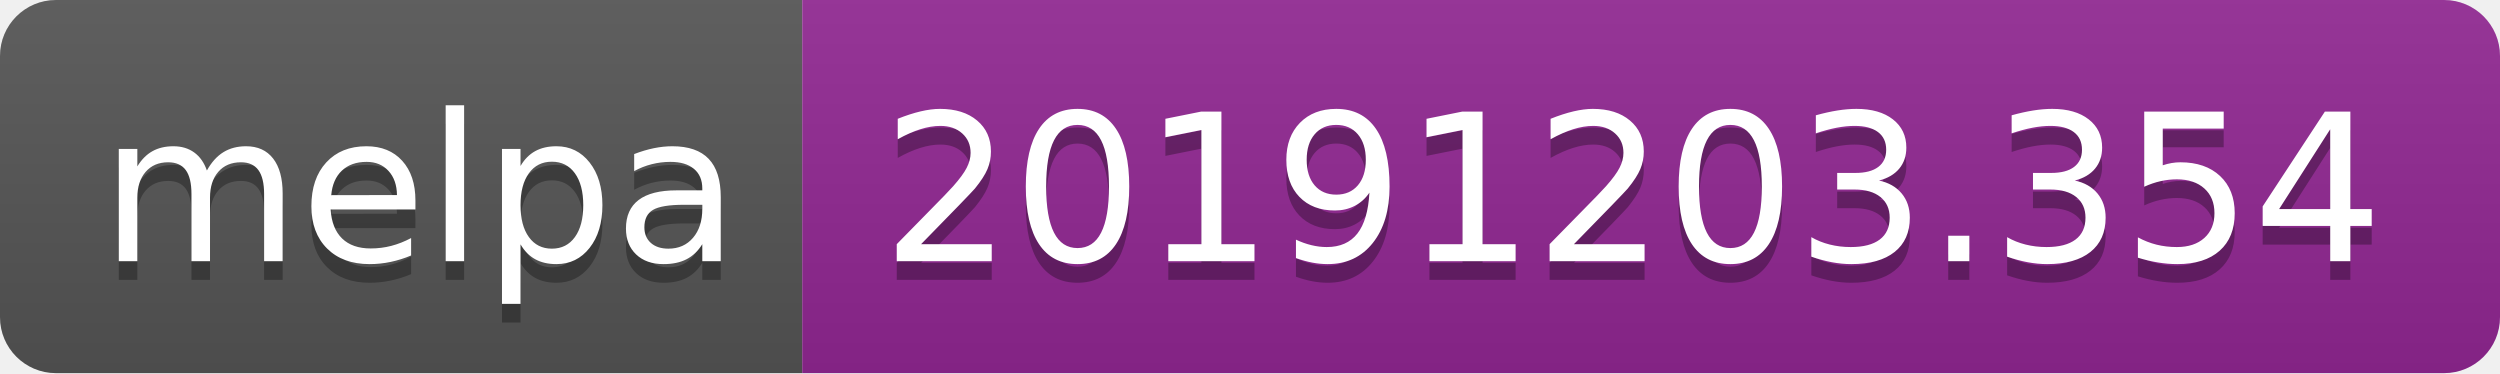
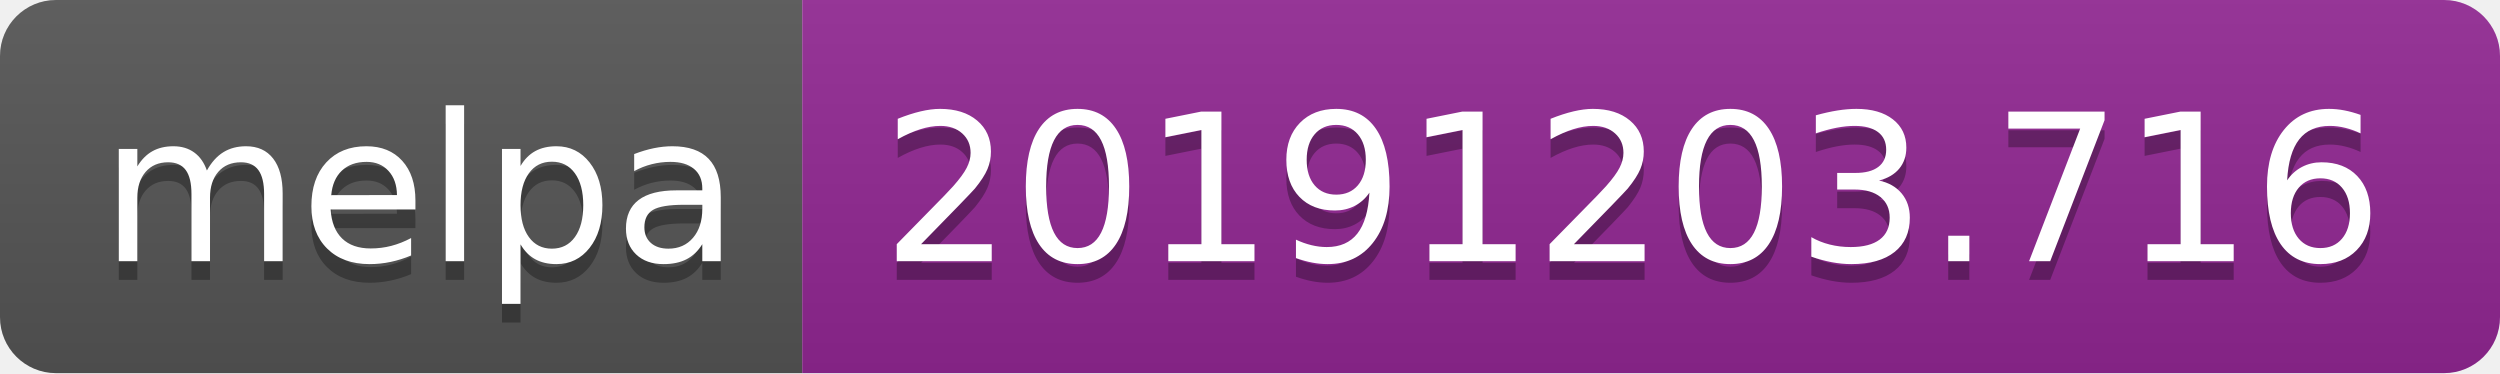
<svg xmlns="http://www.w3.org/2000/svg" width="134" height="20">
  <linearGradient id="b" x2="0" y2="100%">
    <stop offset="0" stop-color="#bbb" stop-opacity=".1" />
    <stop offset="1" stop-opacity=".1" />
  </linearGradient>
  <clipPath id="a">
    <rect width="134" height="20" rx="3" fill="#fff" />
  </clipPath>
  <g clip-path="url(#a)">
    <path fill="#555" d="M0 0h43v20H0z" />
    <path fill="#922793" d="M43 0h91v20H43z" />
    <path fill="url(#b)" d="M0 0h134v20H0z" />
  </g>
  <g fill="#fff" text-anchor="middle" font-family="DejaVu Sans,Verdana,Geneva,sans-serif" font-size="110">
    <text x="225" y="150" fill="#010101" fill-opacity=".3" transform="scale(.1)" textLength="330">melpa</text>
    <text x="225" y="140" transform="scale(.1)" textLength="330">melpa</text>
-     <text x="875" y="150" fill="#010101" fill-opacity=".3" transform="scale(.1)" textLength="810">20191203.354</text>
-     <text x="875" y="140" transform="scale(.1)" textLength="810">20191203.354</text>
+     <text x="875" y="150" fill="#010101" fill-opacity=".3" transform="scale(.1)" textLength="810">20191203.716</text>
+     <text x="875" y="140" transform="scale(.1)" textLength="810">20191203.716</text>
  </g>
</svg>
